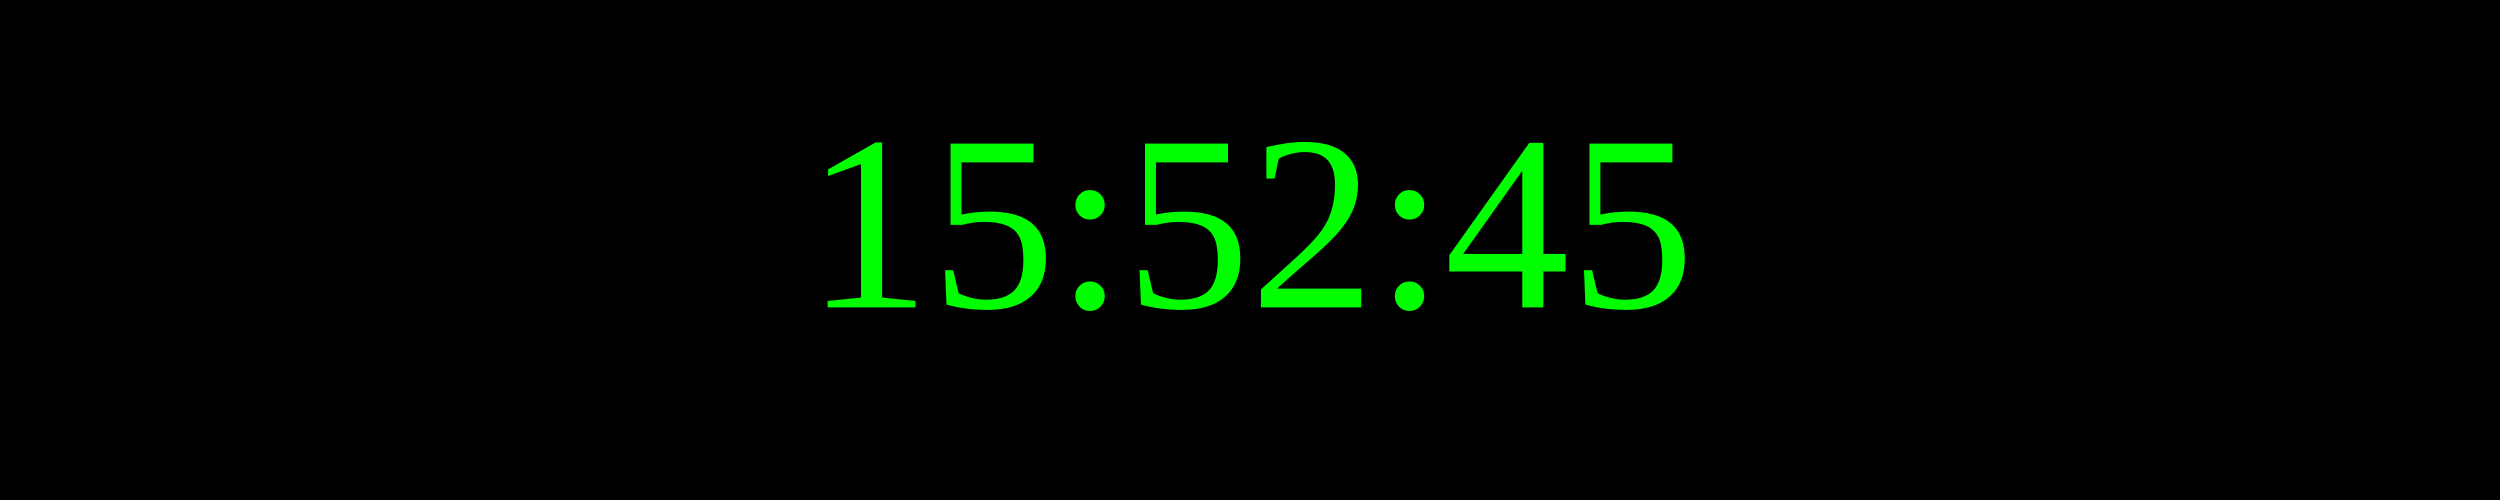
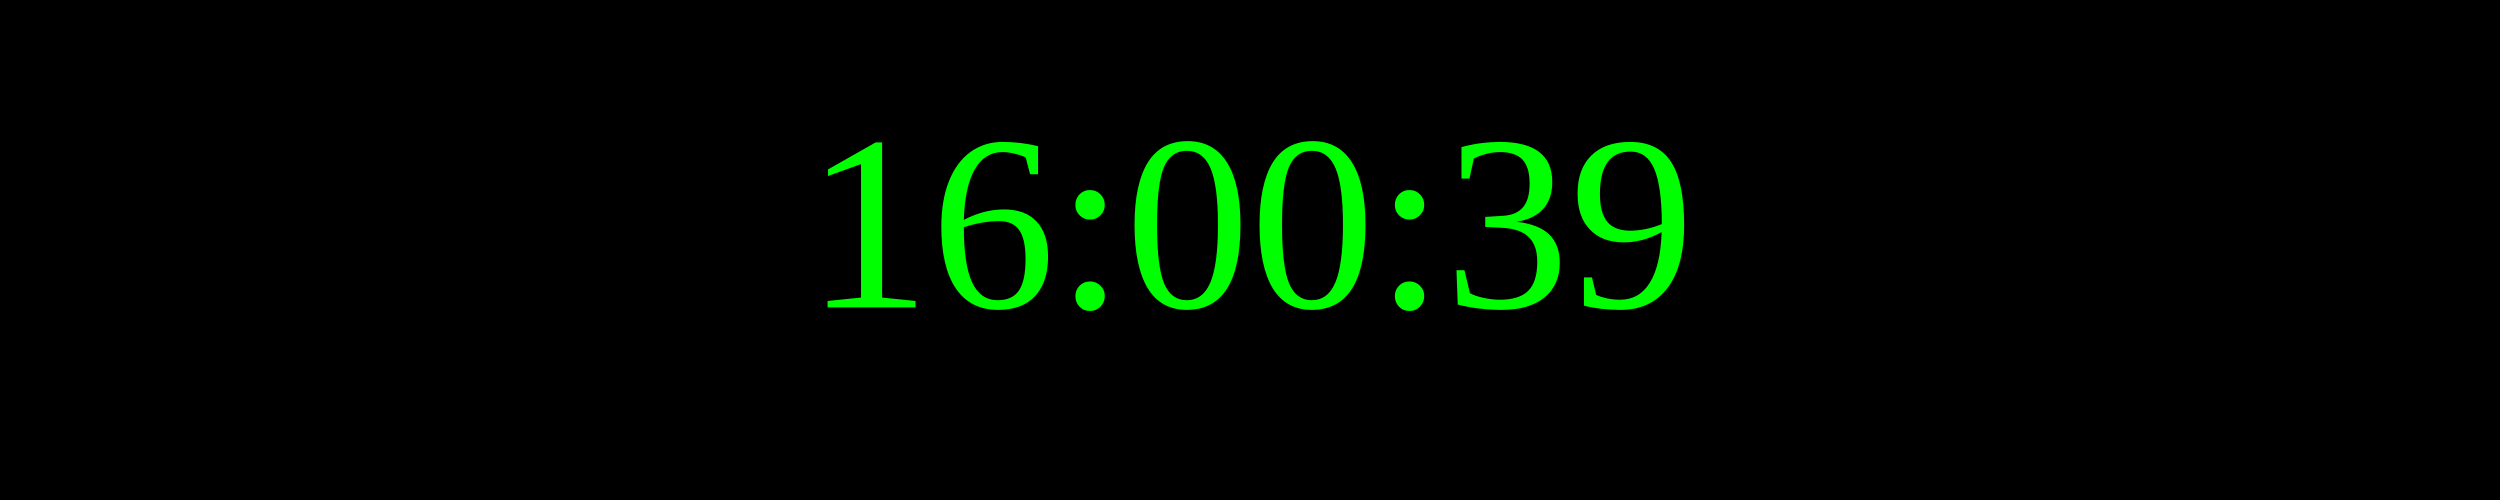
<svg xmlns="http://www.w3.org/2000/svg" width="250" height="50">
  <rect width="100%" height="100%" fill="black" />
  <text x="50%" y="50%" font-size="25" fill="lime" text-anchor="middle" dominant-baseline="middle">
- 15:52:45
+ 16:00:39
</text>
</svg>
